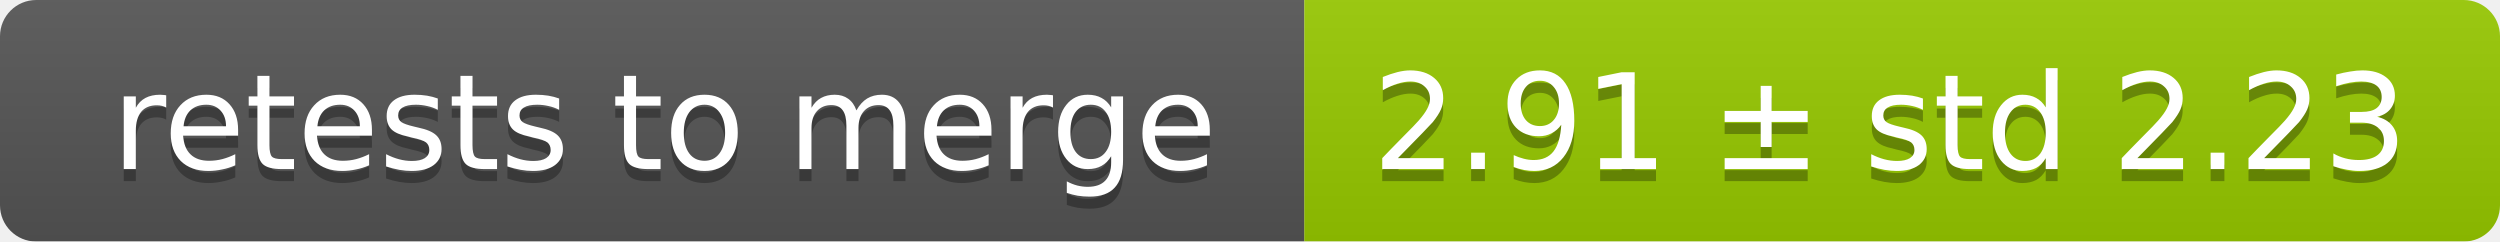
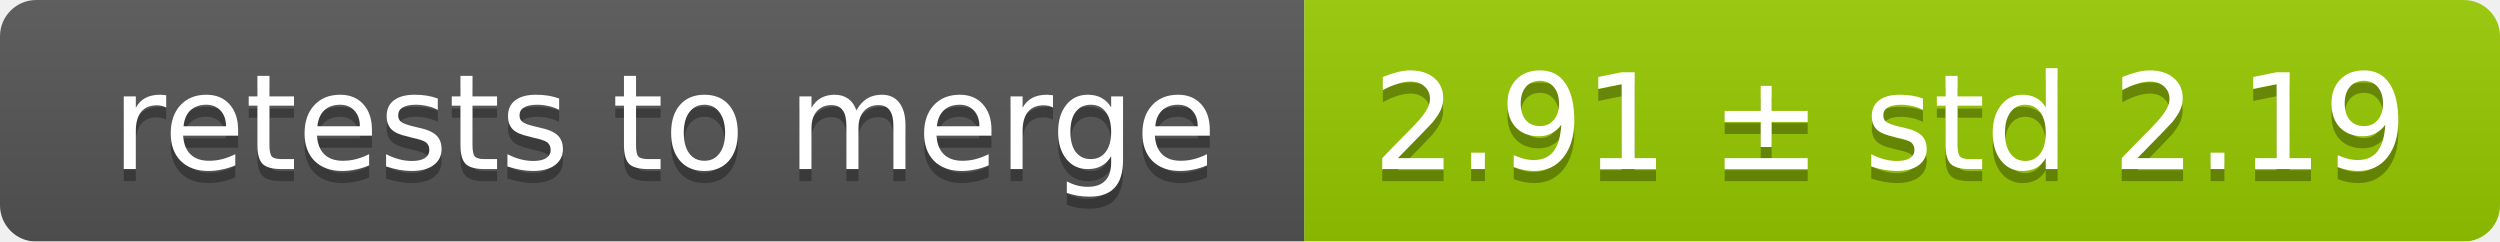
<svg xmlns="http://www.w3.org/2000/svg" width="207" height="20">
  <linearGradient id="smooth" x2="0" y2="100%">
    <stop offset="0" stop-color="#bbb" stop-opacity=".1" />
    <stop offset="1" stop-opacity=".1" />
  </linearGradient>
  <mask id="round">
    <rect width="207" height="20" rx="3" fill="#fff" />
  </mask>
  <g mask="url(#round)">
    <rect width="108" height="20" fill="#555" />
    <rect x="108" width="99" height="20" fill="#97ca00" />
    <rect width="207" height="20" fill="url(#smooth)" />
  </g>
  <g fill="#fff" text-anchor="middle" font-family="DejaVu Sans,Verdana,Geneva,sans-serif" font-size="11">
    <text x="55" y="15" fill="#010101" fill-opacity=".3">retests to merge</text>
    <text x="55" y="14">retests to merge</text>
-     <text x="156.5" y="15" fill="#010101" fill-opacity=".3">2.91 ± std 2.23</text>
-     <text x="156.5" y="14">2.91 ± std 2.23</text>
+     <text x="156.5" y="15" fill="#010101" fill-opacity=".3">2.91 ± std 2.19</text>
+     <text x="156.5" y="14">2.91 ± std 2.19</text>
  </g>
</svg>
